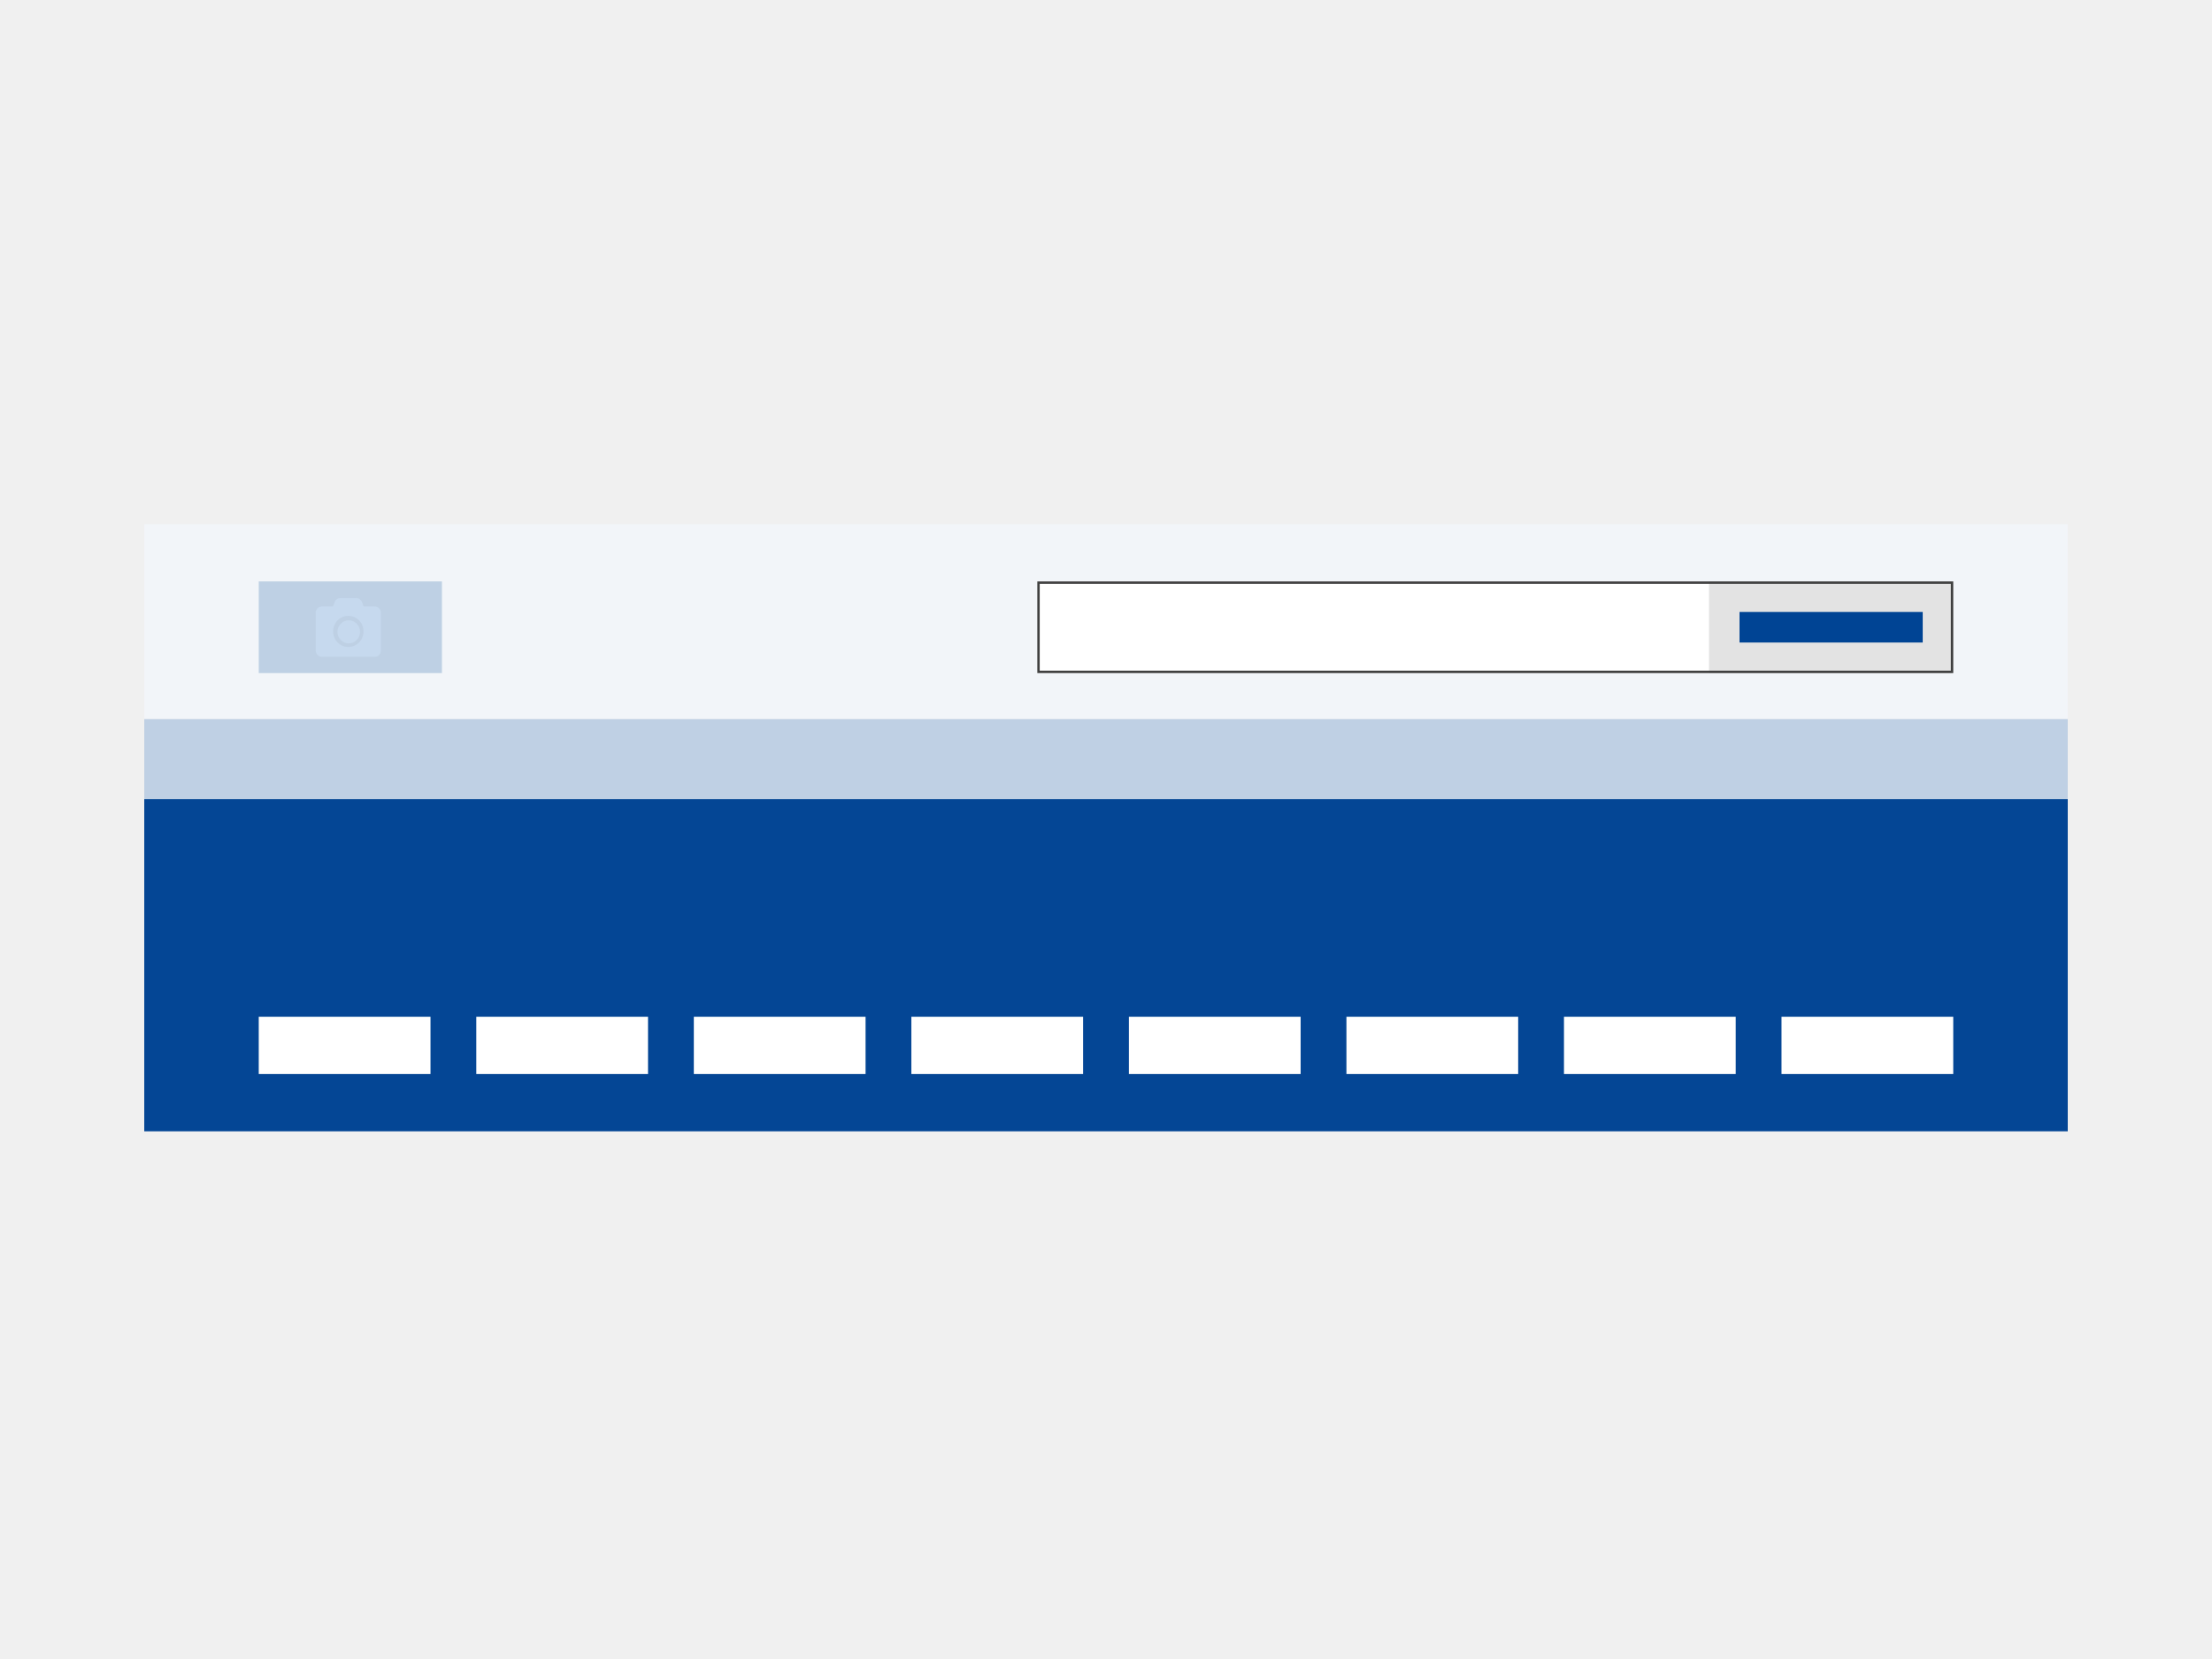
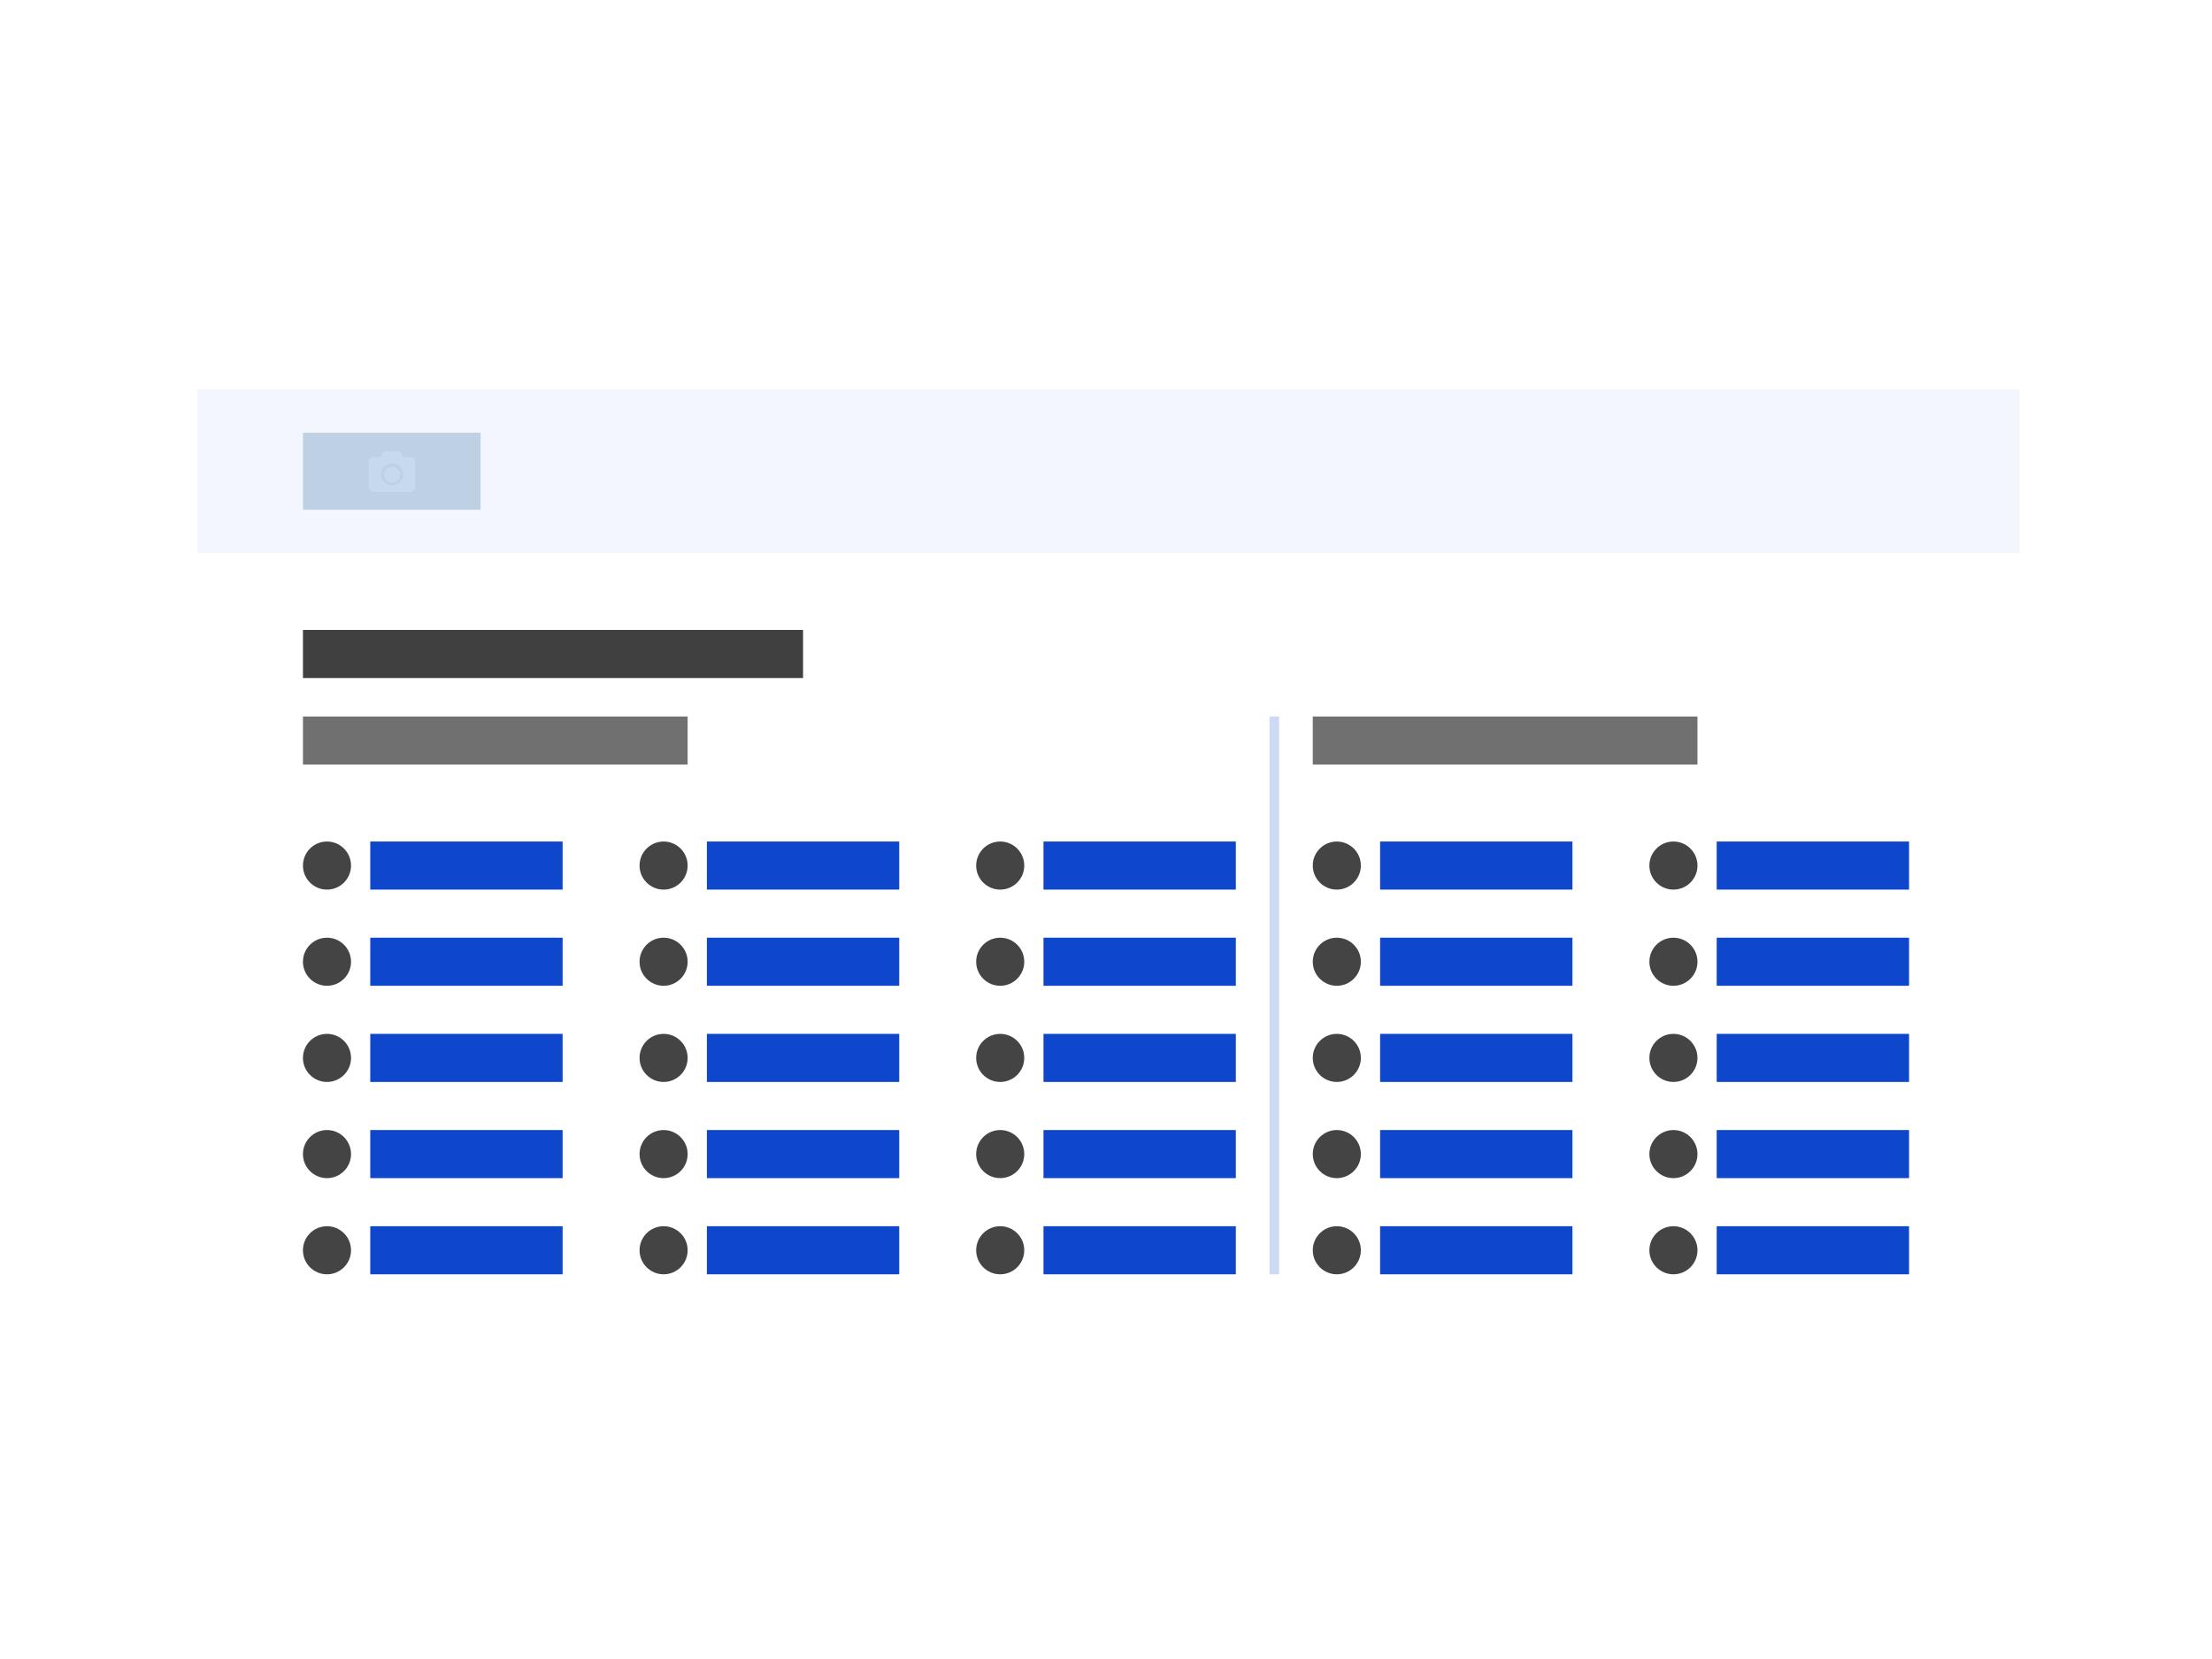
- <svg xmlns="http://www.w3.org/2000/svg" width="460" height="345" viewBox="0 0 460 345" fill="none">
-   <rect x="30" y="149.499" width="400" height="16.676" fill="#BFD0E4" />
-   <rect x="30" y="109" width="400" height="40.499" fill="#F2F5F9" />
-   <rect x="30" y="166.176" width="400" height="69.087" fill="#044695" />
-   <path fill-rule="evenodd" clip-rule="evenodd" d="M53.809 223.351H89.524V211.439H53.809V223.351Z" fill="white" />
-   <path fill-rule="evenodd" clip-rule="evenodd" d="M99.048 223.351H134.762V211.439H99.048V223.351Z" fill="white" />
-   <path fill-rule="evenodd" clip-rule="evenodd" d="M144.286 223.351H180V211.439H144.286V223.351Z" fill="white" />
-   <path fill-rule="evenodd" clip-rule="evenodd" d="M189.524 223.351H225.238V211.439H189.524V223.351Z" fill="white" />
-   <path fill-rule="evenodd" clip-rule="evenodd" d="M234.762 223.351H270.476V211.439H234.762V223.351Z" fill="white" />
-   <path fill-rule="evenodd" clip-rule="evenodd" d="M280 223.351H315.714V211.439H280V223.351Z" fill="white" />
-   <path fill-rule="evenodd" clip-rule="evenodd" d="M325.238 223.351H360.952V211.439H325.238V223.351Z" fill="white" />
-   <path fill-rule="evenodd" clip-rule="evenodd" d="M370.476 223.351H406.19V211.439H370.476V223.351Z" fill="white" />
-   <rect x="53.809" y="120.912" width="38.095" height="19.058" fill="#BED0E4" />
-   <path fill-rule="evenodd" clip-rule="evenodd" d="M79.206 127.426V135.267C79.206 135.63 79.083 135.939 78.836 136.193C78.589 136.447 78.289 136.574 77.936 136.574H66.931C66.579 136.574 66.279 136.447 66.032 136.193C65.785 135.939 65.661 135.63 65.661 135.267V127.426C65.661 127.063 65.785 126.754 66.032 126.5C66.279 126.246 66.579 126.119 66.931 126.119H69.259L69.577 125.221C69.683 124.967 69.841 124.762 70.053 124.608C70.264 124.454 70.503 124.377 70.767 124.377H74.1C74.365 124.377 74.603 124.454 74.815 124.608C75.026 124.762 75.185 124.967 75.291 125.221L75.608 126.119H77.936C78.289 126.119 78.589 126.246 78.836 126.5C79.083 126.754 79.206 127.063 79.206 127.426ZM75.594 131.307C75.594 130.714 75.454 130.171 75.173 129.677C74.892 129.182 74.51 128.792 74.027 128.504C73.544 128.217 73.013 128.073 72.434 128.073C71.854 128.073 71.323 128.217 70.84 128.504C70.358 128.792 69.976 129.182 69.695 129.677C69.414 130.171 69.273 130.714 69.273 131.307C69.273 131.9 69.414 132.444 69.695 132.938C69.976 133.432 70.358 133.823 70.84 134.11C71.323 134.398 71.854 134.541 72.434 134.541C73.013 134.541 73.544 134.398 74.027 134.11C74.51 133.823 74.892 133.432 75.173 132.938C75.454 132.444 75.594 131.9 75.594 131.307ZM74.178 133.092C74.641 132.619 74.872 132.055 74.872 131.399C74.872 130.744 74.641 130.18 74.178 129.707C73.716 129.234 73.164 128.997 72.524 128.997C71.884 128.997 71.332 129.234 70.87 129.707C70.408 130.18 70.176 130.744 70.176 131.399C70.176 132.055 70.408 132.619 70.87 133.092C71.332 133.565 71.884 133.802 72.524 133.802C73.164 133.802 73.716 133.565 74.178 133.092Z" fill="#C6D9EE" />
-   <g clip-path="url(#clip0_309_801)">
-     <rect x="215.714" y="120.912" width="190.476" height="19.058" fill="white" />
-     <rect x="355.397" y="120.912" width="50.794" height="19.058" fill="#E3E3E3" />
-     <path fill-rule="evenodd" clip-rule="evenodd" d="M361.746 133.617H399.841V127.264H361.746V133.617Z" fill="#004494" />
+ <svg xmlns="http://www.w3.org/2000/svg" width="920" height="690" viewBox="0 0 920 690" fill="none">
+   <g id="eu_comp_laguage_list">
+     <g id="thumb-back">
+       <g id="Rectangle">
+         <rect width="920" height="690" fill="white" />
+         <rect width="920" height="690" stroke="white" />
+       </g>
+     </g>
+     <g id="language_list">
+       <rect id="Rectangle_2" x="82" y="162" width="758" height="68" fill="#F3F6FC" />
+       <g id="Group 24">
+         <rect id="Rectangle_3" x="126" y="180" width="73.891" height="32" fill="#BED0E4" />
+         <path id="ï°" fill-rule="evenodd" clip-rule="evenodd" d="M172.709 191.904V202.766C172.709 203.269 172.533 203.696 172.18 204.048C171.827 204.4 171.398 204.576 170.894 204.576H155.161C154.657 204.576 154.228 204.4 153.875 204.048C153.522 203.696 153.345 203.269 153.345 202.766V191.904C153.345 191.401 153.522 190.974 153.875 190.622C154.228 190.27 154.657 190.094 155.161 190.094H158.489L158.943 188.849C159.094 188.497 159.321 188.214 159.624 188.001C159.926 187.787 160.266 187.68 160.645 187.68H165.41C165.788 187.68 166.128 187.787 166.431 188.001C166.734 188.214 166.961 188.497 167.112 188.849L167.566 190.094H170.894C171.398 190.094 171.827 190.27 172.18 190.622C172.533 190.974 172.709 191.401 172.709 191.904ZM167.546 197.28C167.546 196.458 167.345 195.705 166.943 195.021C166.541 194.337 165.996 193.795 165.305 193.397C164.615 192.999 163.856 192.8 163.027 192.8C162.199 192.8 161.44 192.999 160.749 193.397C160.059 193.795 159.513 194.337 159.112 195.021C158.71 195.705 158.509 196.458 158.509 197.28C158.509 198.101 158.71 198.854 159.112 199.538C159.513 200.223 160.059 200.764 160.749 201.162C161.44 201.561 162.199 201.76 163.027 201.76C163.856 201.76 164.615 201.561 165.305 201.162C165.996 200.764 166.541 200.223 166.943 199.538C167.345 198.854 167.546 198.101 167.546 197.28ZM165.521 199.752C166.182 199.097 166.513 198.315 166.513 197.408C166.513 196.5 166.182 195.718 165.521 195.063C164.86 194.407 164.072 194.08 163.156 194.08C162.241 194.08 161.453 194.407 160.792 195.063C160.13 195.718 159.8 196.5 159.8 197.408C159.8 198.315 160.13 199.097 160.792 199.752C161.453 200.408 162.241 200.736 163.156 200.736C164.072 200.736 164.86 200.408 165.521 199.752Z" fill="#C6D9EE" />
+       </g>
+       <g id="Group 31">
+         <path id="Fill 8 Copy 6" fill-rule="evenodd" clip-rule="evenodd" d="M126 282H334V262H126V282Z" fill="#404040" />
+         <path id="Fill 8 Copy 7" fill-rule="evenodd" clip-rule="evenodd" d="M126 318H286V298H126V318Z" fill="#707070" />
+         <path id="Fill 8 Copy 8" fill-rule="evenodd" clip-rule="evenodd" d="M546 318H706V298H546V318Z" fill="#707070" />
+         <g id="Group 26">
+           <path id="Fill 8 Copy" fill-rule="evenodd" clip-rule="evenodd" d="M154 370H234V350H154V370Z" fill="#0E47CB" />
+           <path id="Fill 10 Copy" fill-rule="evenodd" clip-rule="evenodd" d="M126 360C126 365.523 130.477 370 136 370V370C141.523 370 146 365.523 146 360V360C146 354.477 141.523 350 136 350V350C130.477 350 126 354.477 126 360V360Z" fill="#444444" />
+           <path id="Fill 8 Copy_2" fill-rule="evenodd" clip-rule="evenodd" d="M154 410H234V390H154V410Z" fill="#0E47CB" />
+           <path id="Fill 10 Copy_2" fill-rule="evenodd" clip-rule="evenodd" d="M126 400C126 405.523 130.477 410 136 410V410C141.523 410 146 405.523 146 400V400C146 394.477 141.523 390 136 390V390C130.477 390 126 394.477 126 400V400Z" fill="#444444" />
+           <path id="Fill 8 Copy_3" fill-rule="evenodd" clip-rule="evenodd" d="M154 450H234V430H154V450Z" fill="#0E47CB" />
+           <path id="Fill 10 Copy_3" fill-rule="evenodd" clip-rule="evenodd" d="M126 440C126 445.523 130.477 450 136 450V450C141.523 450 146 445.523 146 440V440C146 434.477 141.523 430 136 430V430C130.477 430 126 434.477 126 440V440Z" fill="#444444" />
+           <path id="Fill 8 Copy_4" fill-rule="evenodd" clip-rule="evenodd" d="M154 490H234V470H154V490Z" fill="#0E47CB" />
+           <path id="Fill 10 Copy_4" fill-rule="evenodd" clip-rule="evenodd" d="M126 480C126 485.523 130.477 490 136 490V490C141.523 490 146 485.523 146 480V480C146 474.477 141.523 470 136 470V470C130.477 470 126 474.477 126 480V480Z" fill="#444444" />
+           <path id="Fill 8 Copy_5" fill-rule="evenodd" clip-rule="evenodd" d="M154 530H234V510H154V530Z" fill="#0E47CB" />
+           <path id="Fill 10 Copy_5" fill-rule="evenodd" clip-rule="evenodd" d="M126 520C126 525.523 130.477 530 136 530V530C141.523 530 146 525.523 146 520V520C146 514.477 141.523 510 136 510V510C130.477 510 126 514.477 126 520V520Z" fill="#444444" />
+         </g>
+         <g id="Group 27">
+           <path id="Fill 8 Copy_6" fill-rule="evenodd" clip-rule="evenodd" d="M294 370H374V350H294V370Z" fill="#0E47CB" />
+           <path id="Fill 10 Copy_6" fill-rule="evenodd" clip-rule="evenodd" d="M266 360C266 365.523 270.477 370 276 370V370C281.523 370 286 365.523 286 360V360C286 354.477 281.523 350 276 350V350C270.477 350 266 354.477 266 360V360Z" fill="#444444" />
+           <path id="Fill 8 Copy_7" fill-rule="evenodd" clip-rule="evenodd" d="M294 410H374V390H294V410Z" fill="#0E47CB" />
+           <path id="Fill 10 Copy_7" fill-rule="evenodd" clip-rule="evenodd" d="M266 400C266 405.523 270.477 410 276 410V410C281.523 410 286 405.523 286 400V400C286 394.477 281.523 390 276 390V390C270.477 390 266 394.477 266 400V400Z" fill="#444444" />
+           <path id="Fill 8 Copy_8" fill-rule="evenodd" clip-rule="evenodd" d="M294 450H374V430H294V450Z" fill="#0E47CB" />
+           <path id="Fill 10 Copy_8" fill-rule="evenodd" clip-rule="evenodd" d="M266 440C266 445.523 270.477 450 276 450V450C281.523 450 286 445.523 286 440V440C286 434.477 281.523 430 276 430V430C270.477 430 266 434.477 266 440V440Z" fill="#444444" />
+           <path id="Fill 8 Copy_9" fill-rule="evenodd" clip-rule="evenodd" d="M294 490H374V470H294V490Z" fill="#0E47CB" />
+           <path id="Fill 10 Copy_9" fill-rule="evenodd" clip-rule="evenodd" d="M266 480C266 485.523 270.477 490 276 490V490C281.523 490 286 485.523 286 480V480C286 474.477 281.523 470 276 470V470C270.477 470 266 474.477 266 480V480Z" fill="#444444" />
+           <path id="Fill 8 Copy_10" fill-rule="evenodd" clip-rule="evenodd" d="M294 530H374V510H294V530Z" fill="#0E47CB" />
+           <path id="Fill 10 Copy_10" fill-rule="evenodd" clip-rule="evenodd" d="M266 520C266 525.523 270.477 530 276 530V530C281.523 530 286 525.523 286 520V520C286 514.477 281.523 510 276 510V510C270.477 510 266 514.477 266 520V520Z" fill="#444444" />
+         </g>
+         <g id="Group 28">
+           <path id="Fill 8 Copy_11" fill-rule="evenodd" clip-rule="evenodd" d="M434 370H514V350H434V370Z" fill="#0E47CB" />
+           <path id="Fill 10 Copy_11" fill-rule="evenodd" clip-rule="evenodd" d="M406 360C406 365.523 410.477 370 416 370V370C421.523 370 426 365.523 426 360V360C426 354.477 421.523 350 416 350V350C410.477 350 406 354.477 406 360V360Z" fill="#444444" />
+           <path id="Fill 8 Copy_12" fill-rule="evenodd" clip-rule="evenodd" d="M434 410H514V390H434V410Z" fill="#0E47CB" />
+           <path id="Fill 10 Copy_12" fill-rule="evenodd" clip-rule="evenodd" d="M406 400C406 405.523 410.477 410 416 410V410C421.523 410 426 405.523 426 400V400C426 394.477 421.523 390 416 390V390C410.477 390 406 394.477 406 400V400Z" fill="#444444" />
+           <path id="Fill 8 Copy_13" fill-rule="evenodd" clip-rule="evenodd" d="M434 450H514V430H434V450Z" fill="#0E47CB" />
+           <path id="Fill 10 Copy_13" fill-rule="evenodd" clip-rule="evenodd" d="M406 440C406 445.523 410.477 450 416 450V450C421.523 450 426 445.523 426 440V440C426 434.477 421.523 430 416 430V430C410.477 430 406 434.477 406 440V440Z" fill="#444444" />
+           <path id="Fill 8 Copy_14" fill-rule="evenodd" clip-rule="evenodd" d="M434 490H514V470H434V490Z" fill="#0E47CB" />
+           <path id="Fill 10 Copy_14" fill-rule="evenodd" clip-rule="evenodd" d="M406 480C406 485.523 410.477 490 416 490V490C421.523 490 426 485.523 426 480V480C426 474.477 421.523 470 416 470V470C410.477 470 406 474.477 406 480V480Z" fill="#444444" />
+           <path id="Fill 8 Copy_15" fill-rule="evenodd" clip-rule="evenodd" d="M434 530H514V510H434V530Z" fill="#0E47CB" />
+           <path id="Fill 10 Copy_15" fill-rule="evenodd" clip-rule="evenodd" d="M406 520C406 525.523 410.477 530 416 530V530C421.523 530 426 525.523 426 520V520C426 514.477 421.523 510 416 510V510C410.477 510 406 514.477 406 520V520Z" fill="#444444" />
+         </g>
+         <g id="Group 29">
+           <path id="Fill 8 Copy_16" fill-rule="evenodd" clip-rule="evenodd" d="M574 370H654V350H574V370Z" fill="#0E47CB" />
+           <path id="Fill 10 Copy_16" fill-rule="evenodd" clip-rule="evenodd" d="M546 360C546 365.523 550.477 370 556 370V370C561.523 370 566 365.523 566 360V360C566 354.477 561.523 350 556 350V350C550.477 350 546 354.477 546 360V360Z" fill="#444444" />
+           <path id="Fill 8 Copy_17" fill-rule="evenodd" clip-rule="evenodd" d="M574 410H654V390H574V410Z" fill="#0E47CB" />
+           <path id="Fill 10 Copy_17" fill-rule="evenodd" clip-rule="evenodd" d="M546 400C546 405.523 550.477 410 556 410V410C561.523 410 566 405.523 566 400V400C566 394.477 561.523 390 556 390V390C550.477 390 546 394.477 546 400V400Z" fill="#444444" />
+           <path id="Fill 8 Copy_18" fill-rule="evenodd" clip-rule="evenodd" d="M574 450H654V430H574V450Z" fill="#0E47CB" />
+           <path id="Fill 10 Copy_18" fill-rule="evenodd" clip-rule="evenodd" d="M546 440C546 445.523 550.477 450 556 450V450C561.523 450 566 445.523 566 440V440C566 434.477 561.523 430 556 430V430C550.477 430 546 434.477 546 440V440Z" fill="#444444" />
+           <path id="Fill 8 Copy_19" fill-rule="evenodd" clip-rule="evenodd" d="M574 490H654V470H574V490Z" fill="#0E47CB" />
+           <path id="Fill 10 Copy_19" fill-rule="evenodd" clip-rule="evenodd" d="M546 480C546 485.523 550.477 490 556 490V490C561.523 490 566 485.523 566 480V480C566 474.477 561.523 470 556 470V470C550.477 470 546 474.477 546 480V480Z" fill="#444444" />
+           <path id="Fill 8 Copy_20" fill-rule="evenodd" clip-rule="evenodd" d="M574 530H654V510H574V530Z" fill="#0E47CB" />
+           <path id="Fill 10 Copy_20" fill-rule="evenodd" clip-rule="evenodd" d="M546 520C546 525.523 550.477 530 556 530V530C561.523 530 566 525.523 566 520V520C566 514.477 561.523 510 556 510V510C550.477 510 546 514.477 546 520V520Z" fill="#444444" />
+         </g>
+         <g id="Group 30">
+           <path id="Fill 8 Copy_21" fill-rule="evenodd" clip-rule="evenodd" d="M714 370H794V350H714V370Z" fill="#0E47CB" />
+           <path id="Fill 10 Copy_21" fill-rule="evenodd" clip-rule="evenodd" d="M686 360C686 365.523 690.477 370 696 370V370C701.523 370 706 365.523 706 360V360C706 354.477 701.523 350 696 350V350C690.477 350 686 354.477 686 360V360Z" fill="#444444" />
+           <path id="Fill 8 Copy_22" fill-rule="evenodd" clip-rule="evenodd" d="M714 410H794V390H714V410Z" fill="#0E47CB" />
+           <path id="Fill 10 Copy_22" fill-rule="evenodd" clip-rule="evenodd" d="M686 400C686 405.523 690.477 410 696 410V410C701.523 410 706 405.523 706 400V400C706 394.477 701.523 390 696 390V390C690.477 390 686 394.477 686 400V400Z" fill="#444444" />
+           <path id="Fill 8 Copy_23" fill-rule="evenodd" clip-rule="evenodd" d="M714 450H794V430H714V450Z" fill="#0E47CB" />
+           <path id="Fill 10 Copy_23" fill-rule="evenodd" clip-rule="evenodd" d="M686 440C686 445.523 690.477 450 696 450V450C701.523 450 706 445.523 706 440V440C706 434.477 701.523 430 696 430V430C690.477 430 686 434.477 686 440V440Z" fill="#444444" />
+           <path id="Fill 8 Copy_24" fill-rule="evenodd" clip-rule="evenodd" d="M714 490H794V470H714V490Z" fill="#0E47CB" />
+           <path id="Fill 10 Copy_24" fill-rule="evenodd" clip-rule="evenodd" d="M686 480C686 485.523 690.477 490 696 490V490C701.523 490 706 485.523 706 480V480C706 474.477 701.523 470 696 470V470C690.477 470 686 474.477 686 480V480Z" fill="#444444" />
+           <path id="Fill 8 Copy_25" fill-rule="evenodd" clip-rule="evenodd" d="M714 530H794V510H714V530Z" fill="#0E47CB" />
+           <path id="Fill 10 Copy_25" fill-rule="evenodd" clip-rule="evenodd" d="M686 520C686 525.523 690.477 530 696 530V530C701.523 530 706 525.523 706 520V520C706 514.477 701.523 510 696 510V510C690.477 510 686 514.477 686 520V520Z" fill="#444444" />
+         </g>
+         <path id="Fill 17" fill-rule="evenodd" clip-rule="evenodd" d="M528 530H532V298H528V530Z" fill="#0E47CB" fill-opacity="0.2" />
+       </g>
+     </g>
  </g>
-   <rect x="215.964" y="121.162" width="189.976" height="18.558" stroke="#404040" stroke-width="0.5" />
-   <defs>
-     <clipPath id="clip0_309_801">
-       <rect x="215.714" y="120.912" width="190.476" height="19.058" fill="white" />
-     </clipPath>
-   </defs>
</svg>
